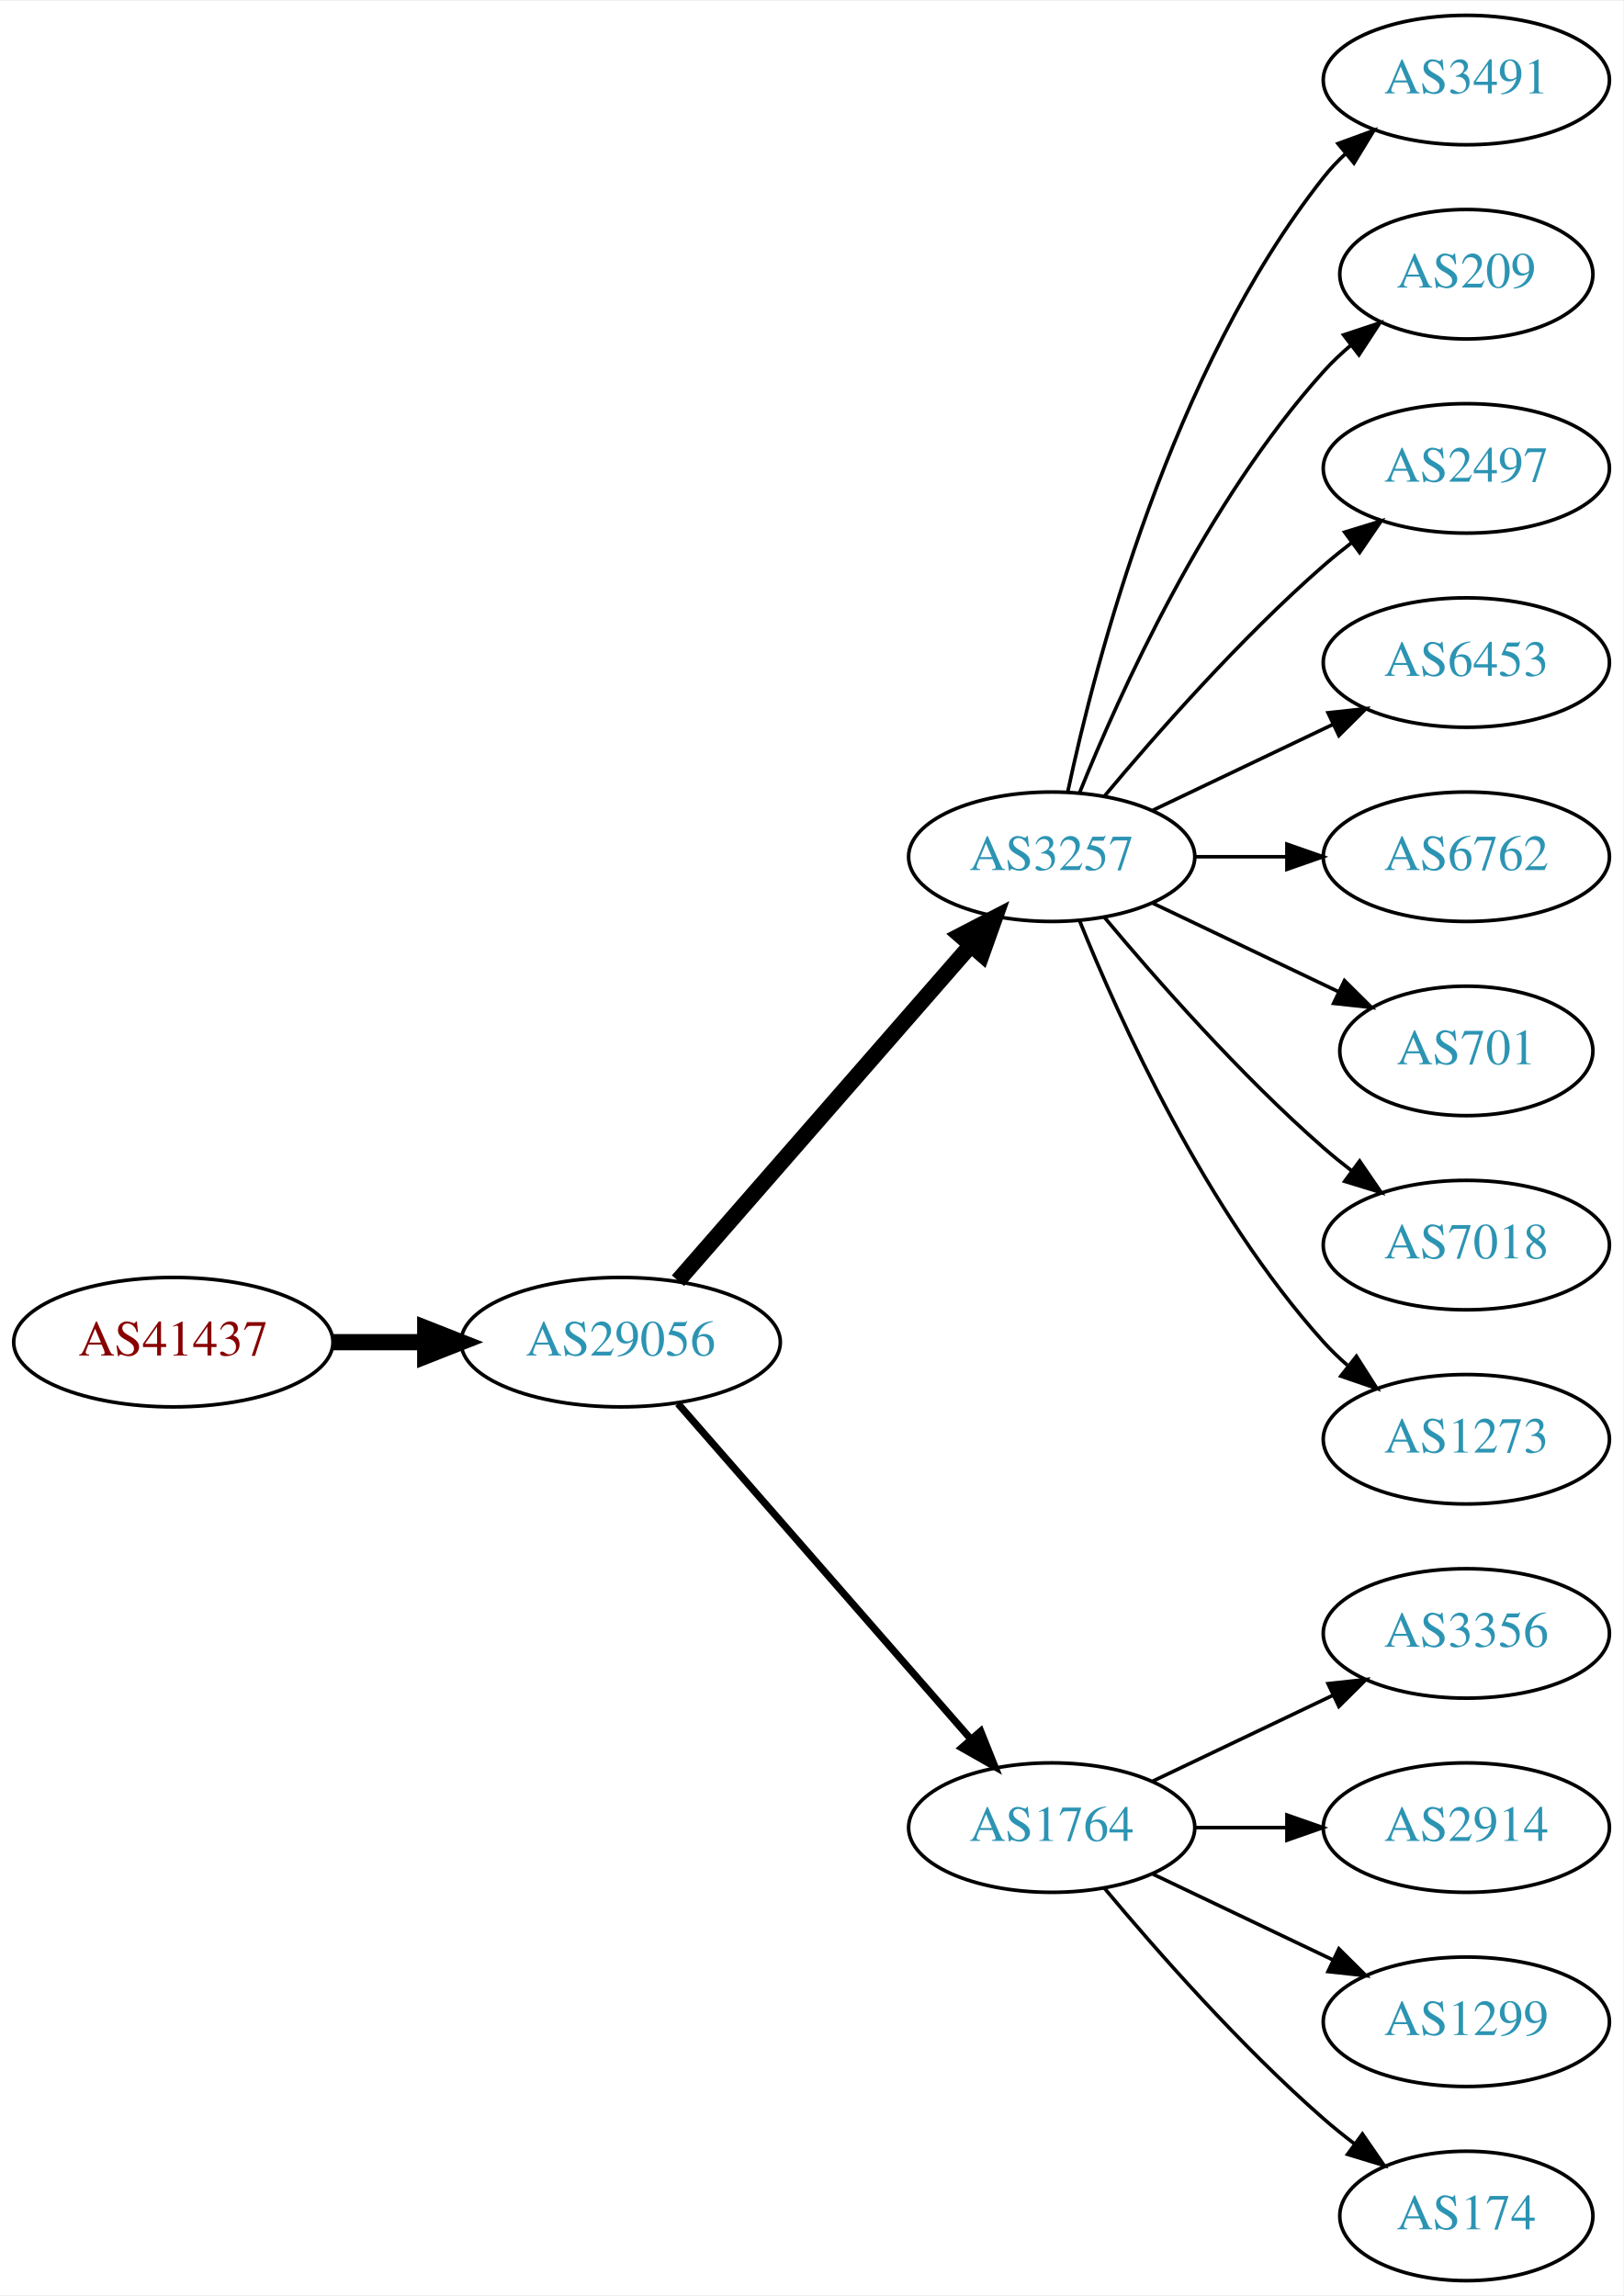
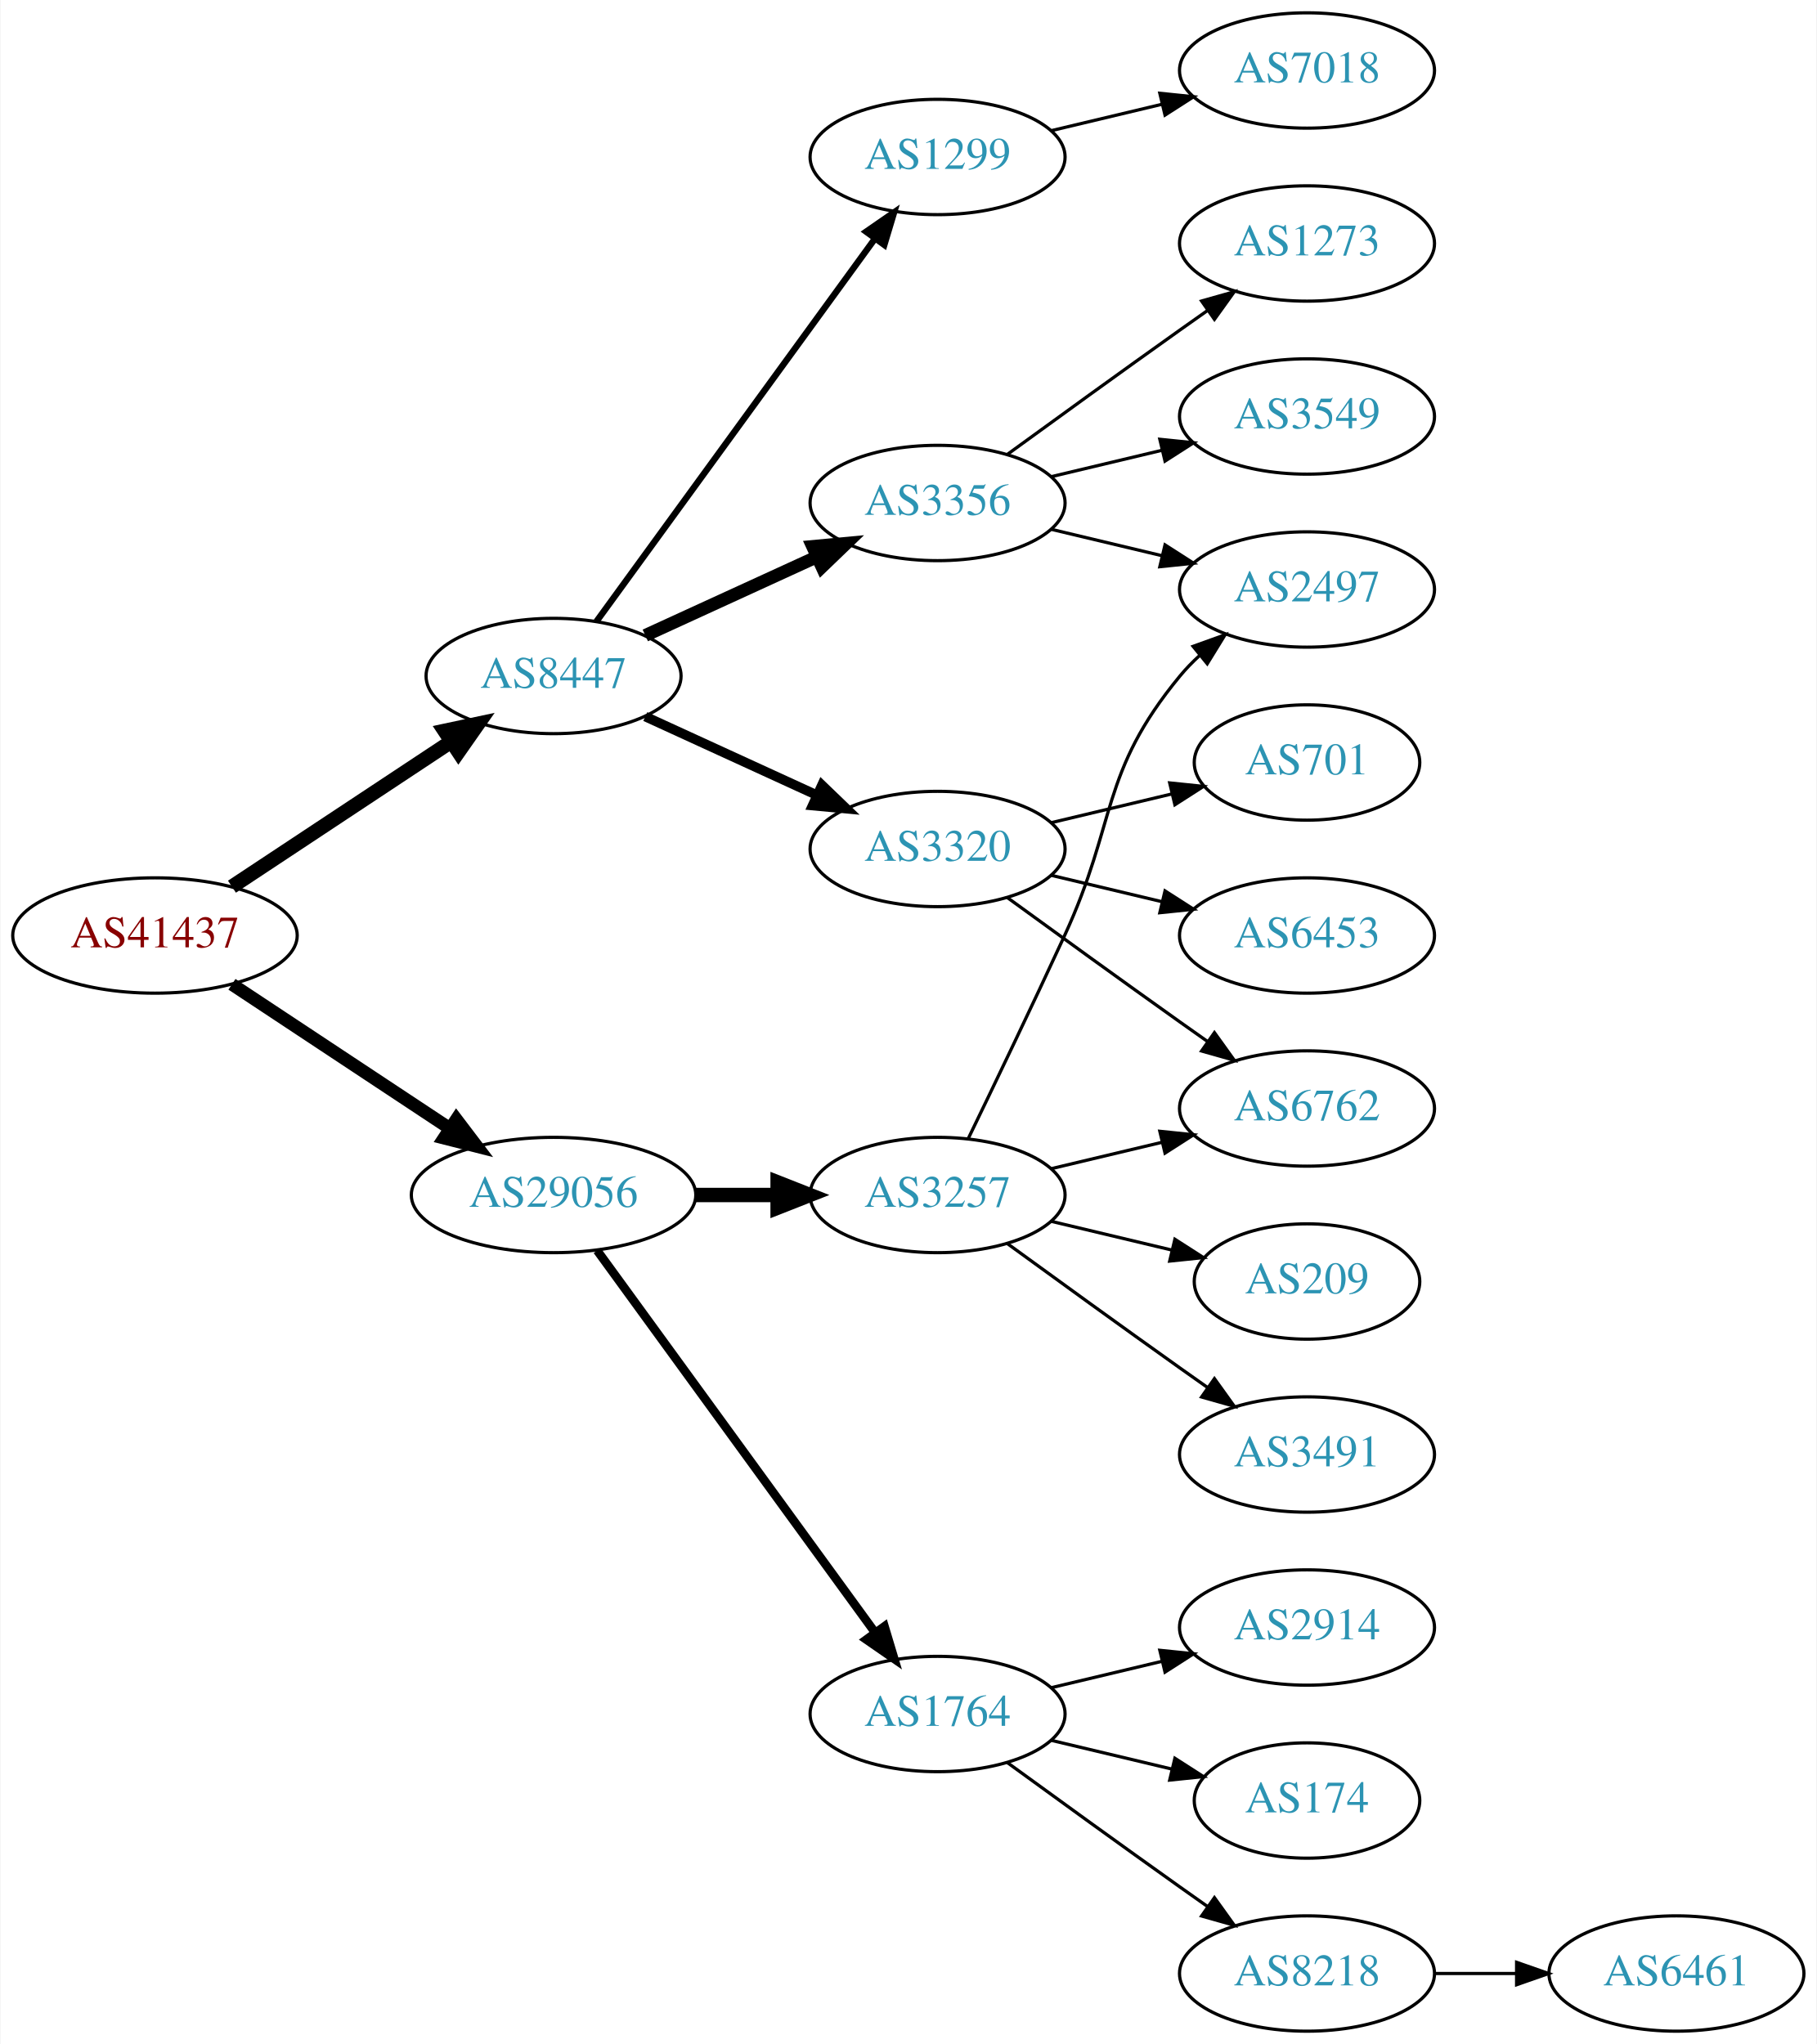
- <svg xmlns="http://www.w3.org/2000/svg" xmlns:xlink="http://www.w3.org/1999/xlink" width="451pt" height="638pt" viewBox="0.00 0.00 451.37 638.00">
+ <svg xmlns="http://www.w3.org/2000/svg" xmlns:xlink="http://www.w3.org/1999/xlink" width="567pt" height="638pt" viewBox="0.00 0.00 566.66 638.00">
  <g id="graph0" class="graph" transform="scale(1 1) rotate(0) translate(4 634)">
-     <polygon fill="white" stroke="none" points="-4,4 -4,-634 447.37,-634 447.37,4 -4,4" />
+     <polygon fill="white" stroke="none" points="-4,4 -4,-634 562.663,-634 562.663,4 -4,4" />
    <g id="node1" class="node">
      <g id="a_node1">
        <a xlink:href="/asn/41437" xlink:title="AS41437 ~ KNAPP AG [AT]">
-           <ellipse fill="#ffffff" stroke="black" cx="44.196" cy="-261" rx="44.393" ry="18" />
-           <text text-anchor="middle" x="44.196" y="-257.3" font-family="Times,serif" font-size="14.00" fill="#880000">AS41437</text>
+           <ellipse fill="#ffffff" stroke="black" cx="44.196" cy="-342" rx="44.393" ry="18" />
+           <text text-anchor="middle" x="44.196" y="-338.3" font-family="Times,serif" font-size="14.00" fill="#880000">AS41437</text>
        </a>
      </g>
    </g>
    <g id="node2" class="node">
      <g id="a_node2">
+         <a xlink:href="/asn/8447" xlink:title="AS8447 ~ A1 Telekom Austria AG [AT]">
+           <ellipse fill="#ffffff" stroke="black" cx="168.588" cy="-423" rx="39.794" ry="18" />
+           <text text-anchor="middle" x="168.588" y="-419.3" font-family="Times,serif" font-size="14.00" fill="#2c94b3">AS8447</text>
+         </a>
+       </g>
+     </g>
+     <g id="edge1" class="edge">
+       <path fill="none" stroke="black" stroke-width="4.5" d="M68.217,-357.235C87.571,-370.044 115.406,-388.466 136.696,-402.555" />
+       <polygon fill="black" stroke="black" stroke-width="4.5" points="134.572,-405.871 145.084,-408.107 138.918,-399.304 134.572,-405.871" />
+     </g>
+     <g id="node3" class="node">
+       <g id="a_node3">
        <a xlink:href="/asn/29056" xlink:title="AS29056 ~ Citycom Telekommunikation GmbH [AT]">
          <ellipse fill="#ffffff" stroke="black" cx="168.588" cy="-261" rx="44.393" ry="18" />
          <text text-anchor="middle" x="168.588" y="-257.3" font-family="Times,serif" font-size="14.00" fill="#2c94b3">AS29056</text>
        </a>
      </g>
    </g>
-     <g id="edge1" class="edge">
-       <path fill="none" stroke="black" stroke-width="4.5" d="M88.692,-261C96.898,-261 105.569,-261 114.041,-261" />
-       <polygon fill="black" stroke="black" stroke-width="4.5" points="114.233,-264.938 124.233,-261 114.233,-257.063 114.233,-264.938" />
-     </g>
-     <g id="node3" class="node">
-       <g id="a_node3">
-         <a xlink:href="/asn/3257" xlink:title="AS3257 ~ GTT [DE]">
-           <ellipse fill="#ffffff" stroke="black" cx="288.431" cy="-396" rx="39.794" ry="18" />
-           <text text-anchor="middle" x="288.431" y="-392.3" font-family="Times,serif" font-size="14.00" fill="#2c94b3">AS3257</text>
-         </a>
-       </g>
-     </g>
    <g id="edge2" class="edge">
-       <path fill="none" stroke="black" stroke-width="4.5" d="M184.513,-278.098C205.056,-301.631 242.175,-344.155 265.771,-371.187" />
-       <polygon fill="black" stroke="black" stroke-width="4.5" points="263.085,-374.097 272.627,-379.041 269.017,-368.918 263.085,-374.097" />
+       <path fill="none" stroke="black" stroke-width="4" d="M68.217,-326.765C87.449,-314.037 115.056,-295.766 136.294,-281.711" />
+       <polygon fill="black" stroke="black" stroke-width="4" points="138.263,-284.605 144.67,-276.167 134.4,-278.767 138.263,-284.605" />
    </g>
    <g id="node4" class="node">
      <g id="a_node4">
-         <a xlink:href="/asn/1764" xlink:title="AS1764 ~ NEXTLAYER-AS [AT]">
-           <ellipse fill="#ffffff" stroke="black" cx="288.431" cy="-126" rx="39.794" ry="18" />
-           <text text-anchor="middle" x="288.431" y="-122.3" font-family="Times,serif" font-size="14.00" fill="#2c94b3">AS1764</text>
+         <a xlink:href="/asn/3356" xlink:title="AS3356 ~ Level 3 Parent, LLC [US]">
+           <ellipse fill="#ffffff" stroke="black" cx="288.431" cy="-477" rx="39.794" ry="18" />
+           <text text-anchor="middle" x="288.431" y="-473.3" font-family="Times,serif" font-size="14.00" fill="#2c94b3">AS3356</text>
        </a>
      </g>
    </g>
    <g id="edge3" class="edge">
-       <path fill="none" stroke="black" stroke-width="2" d="M184.513,-243.902C205.056,-220.369 242.175,-177.845 265.771,-150.813" />
-       <polygon fill="black" stroke="black" stroke-width="2" points="268.688,-152.794 272.627,-142.959 263.414,-148.191 268.688,-152.794" />
+       <path fill="none" stroke="black" stroke-width="4" d="M197.217,-435.661C213.174,-442.973 233.445,-452.261 250.727,-460.181" />
+       <polygon fill="black" stroke="black" stroke-width="4" points="249.426,-463.435 259.975,-464.419 252.342,-457.071 249.426,-463.435" />
    </g>
    <g id="node5" class="node">
      <g id="a_node5">
-         <a xlink:href="/asn/3491" xlink:title="AS3491 ~ PCCW Global, Inc. [US]">
-           <ellipse fill="#ffffff" stroke="black" cx="403.724" cy="-612" rx="39.794" ry="18" />
-           <text text-anchor="middle" x="403.724" y="-608.3" font-family="Times,serif" font-size="14.00" fill="#2c94b3">AS3491</text>
+         <a xlink:href="/asn/3320" xlink:title="AS3320 ~ DTAG [DE]">
+           <ellipse fill="#ffffff" stroke="black" cx="288.431" cy="-369" rx="39.794" ry="18" />
+           <text text-anchor="middle" x="288.431" y="-365.3" font-family="Times,serif" font-size="14.00" fill="#2c94b3">AS3320</text>
        </a>
      </g>
    </g>
    <g id="edge4" class="edge">
-       <path fill="none" stroke="black" d="M292.921,-414.16C300.552,-450.03 321.544,-531.155 364.077,-585 365.885,-587.288 367.937,-589.462 370.132,-591.51" />
-       <polygon fill="black" stroke="black" points="368.043,-594.323 377.992,-597.966 372.486,-588.914 368.043,-594.323" />
+       <path fill="none" stroke="black" stroke-width="3" d="M197.217,-410.339C213.174,-403.027 233.445,-393.739 250.727,-385.819" />
+       <polygon fill="black" stroke="black" stroke-width="3" points="252.342,-388.929 259.975,-381.581 249.426,-382.565 252.342,-388.929" />
    </g>
    <g id="node6" class="node">
      <g id="a_node6">
-         <a xlink:href="/asn/209" xlink:title="AS209 ~ CenturyLink Communications, LLC [US]">
-           <ellipse fill="#ffffff" stroke="black" cx="403.724" cy="-558" rx="35.194" ry="18" />
-           <text text-anchor="middle" x="403.724" y="-554.3" font-family="Times,serif" font-size="14.00" fill="#2c94b3">AS209</text>
+         <a xlink:href="/asn/1299" xlink:title="AS1299 ~ Telia Carrier [EU]">
+           <ellipse fill="#ffffff" stroke="black" cx="288.431" cy="-585" rx="39.794" ry="18" />
+           <text text-anchor="middle" x="288.431" y="-581.3" font-family="Times,serif" font-size="14.00" fill="#2c94b3">AS1299</text>
        </a>
      </g>
    </g>
    <g id="edge5" class="edge">
-       <path fill="none" stroke="black" d="M296.179,-413.787C307.23,-441.243 331.283,-494.578 364.077,-531 366.393,-533.572 368.998,-536.03 371.733,-538.343" />
-       <polygon fill="black" stroke="black" points="369.599,-541.117 379.656,-544.448 373.871,-535.572 369.599,-541.117" />
+       <path fill="none" stroke="black" stroke-width="2" d="M181.977,-440.031C202.699,-468.517 244.502,-525.985 268.79,-559.374" />
+       <polygon fill="black" stroke="black" stroke-width="2" points="266.141,-561.682 274.854,-567.71 271.801,-557.564 266.141,-561.682" />
+     </g>
+     <g id="node14" class="node">
+       <g id="a_node14">
+         <a xlink:href="/asn/1764" xlink:title="AS1764 ~ NEXTLAYER-AS [AT]">
+           <ellipse fill="#ffffff" stroke="black" cx="288.431" cy="-99" rx="39.794" ry="18" />
+           <text text-anchor="middle" x="288.431" y="-95.3" font-family="Times,serif" font-size="14.00" fill="#2c94b3">AS1764</text>
+         </a>
+       </g>
+     </g>
+     <g id="edge13" class="edge">
+       <path fill="none" stroke="black" stroke-width="2.7" d="M182.199,-243.663C203.02,-215.04 244.683,-157.767 268.871,-124.514" />
+       <polygon fill="black" stroke="black" stroke-width="2.7" points="271.858,-126.358 274.91,-116.212 266.197,-122.24 271.858,-126.358" />
+     </g>
+     <g id="node15" class="node">
+       <g id="a_node15">
+         <a xlink:href="/asn/3257" xlink:title="AS3257 ~ GTT [DE]">
+           <ellipse fill="#ffffff" stroke="black" cx="288.431" cy="-261" rx="39.794" ry="18" />
+           <text text-anchor="middle" x="288.431" y="-257.3" font-family="Times,serif" font-size="14.00" fill="#2c94b3">AS3257</text>
+         </a>
+       </g>
+     </g>
+     <g id="edge14" class="edge">
+       <path fill="none" stroke="black" stroke-width="4.5" d="M212.799,-261C221.112,-261 229.875,-261 238.357,-261" />
+       <polygon fill="black" stroke="black" stroke-width="4.5" points="238.516,-264.938 248.516,-261 238.516,-257.063 238.516,-264.938" />
    </g>
    <g id="node7" class="node">
      <g id="a_node7">
-         <a xlink:href="/asn/2497" xlink:title="AS2497 ~ Internet Initiative Japan Inc. [JP]">
-           <ellipse fill="#ffffff" stroke="black" cx="403.724" cy="-504" rx="39.794" ry="18" />
-           <text text-anchor="middle" x="403.724" y="-500.3" font-family="Times,serif" font-size="14.00" fill="#2c94b3">AS2497</text>
+         <a xlink:href="/asn/1273" xlink:title="AS1273 ~ Vodafone Group PLC [EU]">
+           <ellipse fill="#ffffff" stroke="black" cx="403.724" cy="-558" rx="39.794" ry="18" />
+           <text text-anchor="middle" x="403.724" y="-554.3" font-family="Times,serif" font-size="14.00" fill="#2c94b3">AS1273</text>
        </a>
      </g>
    </g>
    <g id="edge6" class="edge">
-       <path fill="none" stroke="black" d="M303.061,-412.817C317.343,-429.929 340.89,-456.745 364.077,-477 366.543,-479.154 369.182,-481.294 371.879,-483.372" />
-       <polygon fill="black" stroke="black" points="369.904,-486.264 380.033,-489.37 374.052,-480.625 369.904,-486.264" />
+       <path fill="none" stroke="black" d="M310.279,-492.222C325.213,-503.091 345.827,-518.025 364.077,-531 366.898,-533.005 369.841,-535.085 372.789,-537.159" />
+       <polygon fill="black" stroke="black" points="370.816,-540.05 381.013,-542.926 374.835,-534.319 370.816,-540.05" />
    </g>
    <g id="node8" class="node">
      <g id="a_node8">
-         <a xlink:href="/asn/6453" xlink:title="AS6453 ~ TATA COMMUNICATIONS (AMERICA) INC [US]">
-           <ellipse fill="#ffffff" stroke="black" cx="403.724" cy="-450" rx="39.794" ry="18" />
-           <text text-anchor="middle" x="403.724" y="-446.3" font-family="Times,serif" font-size="14.00" fill="#2c94b3">AS6453</text>
+         <a xlink:href="/asn/3549" xlink:title="AS3549 ~ Level 3 Parent, LLC [US]">
+           <ellipse fill="#ffffff" stroke="black" cx="403.724" cy="-504" rx="39.794" ry="18" />
+           <text text-anchor="middle" x="403.724" y="-500.3" font-family="Times,serif" font-size="14.00" fill="#2c94b3">AS3549</text>
        </a>
      </g>
    </g>
    <g id="edge7" class="edge">
-       <path fill="none" stroke="black" d="M316.567,-408.934C331.561,-416.081 350.382,-425.052 366.605,-432.785" />
-       <polygon fill="black" stroke="black" points="365.276,-436.028 375.809,-437.171 368.288,-429.709 365.276,-436.028" />
+       <path fill="none" stroke="black" d="M324.038,-485.248C334.909,-487.838 347.064,-490.735 358.506,-493.462" />
+       <polygon fill="black" stroke="black" points="357.789,-496.889 368.328,-495.803 359.412,-490.08 357.789,-496.889" />
    </g>
    <g id="node9" class="node">
      <g id="a_node9">
-         <a xlink:href="/asn/6762" xlink:title="AS6762 ~ TELECOM ITALIA SPARKLE S.p.A. [IT]">
-           <ellipse fill="#ffffff" stroke="black" cx="403.724" cy="-396" rx="39.794" ry="18" />
-           <text text-anchor="middle" x="403.724" y="-392.3" font-family="Times,serif" font-size="14.00" fill="#2c94b3">AS6762</text>
+         <a xlink:href="/asn/2497" xlink:title="AS2497 ~ Internet Initiative Japan Inc. [JP]">
+           <ellipse fill="#ffffff" stroke="black" cx="403.724" cy="-450" rx="39.794" ry="18" />
+           <text text-anchor="middle" x="403.724" y="-446.3" font-family="Times,serif" font-size="14.00" fill="#2c94b3">AS2497</text>
        </a>
      </g>
    </g>
    <g id="edge8" class="edge">
-       <path fill="none" stroke="black" d="M328.103,-396C336.306,-396 345.07,-396 353.602,-396" />
-       <polygon fill="black" stroke="black" points="353.841,-399.5 363.841,-396 353.841,-392.5 353.841,-399.5" />
+       <path fill="none" stroke="black" d="M324.038,-468.752C334.909,-466.162 347.064,-463.265 358.506,-460.538" />
+       <polygon fill="black" stroke="black" points="359.412,-463.92 368.328,-458.197 357.789,-457.111 359.412,-463.92" />
    </g>
    <g id="node10" class="node">
      <g id="a_node10">
-         <a xlink:href="/asn/701" xlink:title="AS701 ~ UUNET [US]">
-           <ellipse fill="#ffffff" stroke="black" cx="403.724" cy="-342" rx="35.194" ry="18" />
-           <text text-anchor="middle" x="403.724" y="-338.3" font-family="Times,serif" font-size="14.00" fill="#2c94b3">AS701</text>
+         <a xlink:href="/asn/6453" xlink:title="AS6453 ~ TATA COMMUNICATIONS (AMERICA) INC [US]">
+           <ellipse fill="#ffffff" stroke="black" cx="403.724" cy="-342" rx="39.794" ry="18" />
+           <text text-anchor="middle" x="403.724" y="-338.3" font-family="Times,serif" font-size="14.00" fill="#2c94b3">AS6453</text>
        </a>
      </g>
    </g>
    <g id="edge9" class="edge">
-       <path fill="none" stroke="black" d="M316.567,-383.066C331.999,-375.71 351.485,-366.423 368.02,-358.541" />
-       <polygon fill="black" stroke="black" points="369.84,-361.551 377.361,-354.089 366.828,-355.232 369.84,-361.551" />
+       <path fill="none" stroke="black" d="M324.038,-360.752C334.909,-358.162 347.064,-355.265 358.506,-352.538" />
+       <polygon fill="black" stroke="black" points="359.412,-355.92 368.328,-350.197 357.789,-349.111 359.412,-355.92" />
    </g>
    <g id="node11" class="node">
      <g id="a_node11">
-         <a xlink:href="/asn/7018" xlink:title="AS7018 ~ AT&amp;T Services, Inc. [US]">
+         <a xlink:href="/asn/6762" xlink:title="AS6762 ~ TELECOM ITALIA SPARKLE S.p.A. [IT]">
          <ellipse fill="#ffffff" stroke="black" cx="403.724" cy="-288" rx="39.794" ry="18" />
-           <text text-anchor="middle" x="403.724" y="-284.3" font-family="Times,serif" font-size="14.00" fill="#2c94b3">AS7018</text>
+           <text text-anchor="middle" x="403.724" y="-284.3" font-family="Times,serif" font-size="14.00" fill="#2c94b3">AS6762</text>
        </a>
      </g>
    </g>
    <g id="edge10" class="edge">
-       <path fill="none" stroke="black" d="M303.061,-379.183C317.343,-362.071 340.89,-335.255 364.077,-315 366.543,-312.846 369.182,-310.706 371.879,-308.628" />
-       <polygon fill="black" stroke="black" points="374.052,-311.375 380.033,-302.63 369.904,-305.736 374.052,-311.375" />
+       <path fill="none" stroke="black" d="M310.279,-353.778C325.213,-342.909 345.827,-327.975 364.077,-315 366.898,-312.995 369.841,-310.915 372.789,-308.841" />
+       <polygon fill="black" stroke="black" points="374.835,-311.681 381.013,-303.074 370.816,-305.95 374.835,-311.681" />
    </g>
    <g id="node12" class="node">
      <g id="a_node12">
-         <a xlink:href="/asn/1273" xlink:title="AS1273 ~ Vodafone Group PLC [EU]">
-           <ellipse fill="#ffffff" stroke="black" cx="403.724" cy="-234" rx="39.794" ry="18" />
-           <text text-anchor="middle" x="403.724" y="-230.3" font-family="Times,serif" font-size="14.00" fill="#2c94b3">AS1273</text>
+         <a xlink:href="/asn/701" xlink:title="AS701 ~ UUNET [US]">
+           <ellipse fill="#ffffff" stroke="black" cx="403.724" cy="-396" rx="35.194" ry="18" />
+           <text text-anchor="middle" x="403.724" y="-392.3" font-family="Times,serif" font-size="14.00" fill="#2c94b3">AS701</text>
        </a>
      </g>
    </g>
    <g id="edge11" class="edge">
-       <path fill="none" stroke="black" d="M296.179,-378.213C307.23,-350.757 331.283,-297.422 364.077,-261 366.08,-258.776 368.298,-256.637 370.631,-254.603" />
-       <polygon fill="black" stroke="black" points="373.161,-257.065 378.85,-248.127 368.829,-251.567 373.161,-257.065" />
+       <path fill="none" stroke="black" d="M324.038,-377.248C335.833,-380.058 349.137,-383.229 361.405,-386.153" />
+       <polygon fill="black" stroke="black" points="360.871,-389.624 371.41,-388.537 362.494,-382.814 360.871,-389.624" />
    </g>
    <g id="node13" class="node">
      <g id="a_node13">
-         <a xlink:href="/asn/3356" xlink:title="AS3356 ~ Level 3 Parent, LLC [US]">
-           <ellipse fill="#ffffff" stroke="black" cx="403.724" cy="-180" rx="39.794" ry="18" />
-           <text text-anchor="middle" x="403.724" y="-176.3" font-family="Times,serif" font-size="14.00" fill="#2c94b3">AS3356</text>
+         <a xlink:href="/asn/7018" xlink:title="AS7018 ~ AT&amp;T Services, Inc. [US]">
+           <ellipse fill="#ffffff" stroke="black" cx="403.724" cy="-612" rx="39.794" ry="18" />
+           <text text-anchor="middle" x="403.724" y="-608.3" font-family="Times,serif" font-size="14.00" fill="#2c94b3">AS7018</text>
        </a>
      </g>
    </g>
    <g id="edge12" class="edge">
-       <path fill="none" stroke="black" d="M316.567,-138.934C331.561,-146.081 350.382,-155.052 366.605,-162.785" />
-       <polygon fill="black" stroke="black" points="365.276,-166.028 375.809,-167.171 368.288,-159.709 365.276,-166.028" />
-     </g>
-     <g id="node14" class="node">
-       <g id="a_node14">
+       <path fill="none" stroke="black" d="M324.038,-593.248C334.909,-595.838 347.064,-598.735 358.506,-601.462" />
+       <polygon fill="black" stroke="black" points="357.789,-604.889 368.328,-603.803 359.412,-598.08 357.789,-604.889" />
+     </g>
+     <g id="node16" class="node">
+       <g id="a_node16">
        <a xlink:href="/asn/2914" xlink:title="AS2914 ~ NTT America, Inc. [US]">
          <ellipse fill="#ffffff" stroke="black" cx="403.724" cy="-126" rx="39.794" ry="18" />
          <text text-anchor="middle" x="403.724" y="-122.3" font-family="Times,serif" font-size="14.00" fill="#2c94b3">AS2914</text>
        </a>
      </g>
    </g>
-     <g id="edge13" class="edge">
-       <path fill="none" stroke="black" d="M328.103,-126C336.306,-126 345.07,-126 353.602,-126" />
-       <polygon fill="black" stroke="black" points="353.841,-129.5 363.841,-126 353.841,-122.5 353.841,-129.5" />
-     </g>
-     <g id="node15" class="node">
-       <g id="a_node15">
-         <a xlink:href="/asn/1299" xlink:title="AS1299 ~ Telia Carrier [EU]">
-           <ellipse fill="#ffffff" stroke="black" cx="403.724" cy="-72" rx="39.794" ry="18" />
-           <text text-anchor="middle" x="403.724" y="-68.3" font-family="Times,serif" font-size="14.00" fill="#2c94b3">AS1299</text>
-         </a>
-       </g>
-     </g>
-     <g id="edge14" class="edge">
-       <path fill="none" stroke="black" d="M316.567,-113.066C331.561,-105.919 350.382,-96.948 366.605,-89.215" />
-       <polygon fill="black" stroke="black" points="368.288,-92.291 375.809,-84.829 365.276,-85.972 368.288,-92.291" />
-     </g>
-     <g id="node16" class="node">
-       <g id="a_node16">
+     <g id="edge15" class="edge">
+       <path fill="none" stroke="black" d="M324.038,-107.248C334.909,-109.838 347.064,-112.735 358.506,-115.462" />
+       <polygon fill="black" stroke="black" points="357.789,-118.889 368.328,-117.803 359.412,-112.08 357.789,-118.889" />
+     </g>
+     <g id="node17" class="node">
+       <g id="a_node17">
        <a xlink:href="/asn/174" xlink:title="AS174 ~ Cogent Communications [US]">
-           <ellipse fill="#ffffff" stroke="black" cx="403.724" cy="-18" rx="35.194" ry="18" />
-           <text text-anchor="middle" x="403.724" y="-14.3" font-family="Times,serif" font-size="14.00" fill="#2c94b3">AS174</text>
-         </a>
-       </g>
-     </g>
-     <g id="edge15" class="edge">
-       <path fill="none" stroke="black" d="M303.061,-109.183C317.343,-92.071 340.89,-65.255 364.077,-45 366.747,-42.668 369.62,-40.352 372.55,-38.114" />
-       <polygon fill="black" stroke="black" points="374.828,-40.784 380.841,-32.061 370.701,-35.13 374.828,-40.784" />
+           <ellipse fill="#ffffff" stroke="black" cx="403.724" cy="-72" rx="35.194" ry="18" />
+           <text text-anchor="middle" x="403.724" y="-68.3" font-family="Times,serif" font-size="14.00" fill="#2c94b3">AS174</text>
+         </a>
+       </g>
+     </g>
+     <g id="edge16" class="edge">
+       <path fill="none" stroke="black" d="M324.038,-90.752C335.833,-87.942 349.137,-84.771 361.405,-81.847" />
+       <polygon fill="black" stroke="black" points="362.494,-85.186 371.41,-79.463 360.871,-78.376 362.494,-85.186" />
+     </g>
+     <g id="node18" class="node">
+       <g id="a_node18">
+         <a xlink:href="/asn/8218" xlink:title="AS8218 ~ legacy Neotelecoms [FR]">
+           <ellipse fill="#ffffff" stroke="black" cx="403.724" cy="-18" rx="39.794" ry="18" />
+           <text text-anchor="middle" x="403.724" y="-14.3" font-family="Times,serif" font-size="14.00" fill="#2c94b3">AS8218</text>
+         </a>
+       </g>
+     </g>
+     <g id="edge17" class="edge">
+       <path fill="none" stroke="black" d="M310.279,-83.778C325.213,-72.909 345.827,-57.975 364.077,-45 366.898,-42.995 369.841,-40.915 372.789,-38.841" />
+       <polygon fill="black" stroke="black" points="374.835,-41.681 381.013,-33.074 370.816,-35.95 374.835,-41.681" />
+     </g>
+     <g id="edge19" class="edge">
+       <path fill="none" stroke="black" d="M298.012,-278.633C305.936,-294.998 317.972,-320.065 328.077,-342 344.561,-377.781 339.013,-392.606 364.077,-423 365.932,-425.25 368.02,-427.396 370.238,-429.424" />
+       <polygon fill="black" stroke="black" points="368.174,-432.256 378.143,-435.844 372.587,-426.823 368.174,-432.256" />
+     </g>
+     <g id="edge21" class="edge">
+       <path fill="none" stroke="black" d="M324.038,-269.248C334.909,-271.838 347.064,-274.735 358.506,-277.462" />
+       <polygon fill="black" stroke="black" points="357.789,-280.889 368.328,-279.803 359.412,-274.08 357.789,-280.889" />
+     </g>
+     <g id="node19" class="node">
+       <g id="a_node19">
+         <a xlink:href="/asn/209" xlink:title="AS209 ~ CenturyLink Communications, LLC [US]">
+           <ellipse fill="#ffffff" stroke="black" cx="403.724" cy="-234" rx="35.194" ry="18" />
+           <text text-anchor="middle" x="403.724" y="-230.3" font-family="Times,serif" font-size="14.00" fill="#2c94b3">AS209</text>
+         </a>
+       </g>
+     </g>
+     <g id="edge18" class="edge">
+       <path fill="none" stroke="black" d="M324.038,-252.752C335.833,-249.942 349.137,-246.771 361.405,-243.847" />
+       <polygon fill="black" stroke="black" points="362.494,-247.186 371.41,-241.463 360.871,-240.376 362.494,-247.186" />
+     </g>
+     <g id="node20" class="node">
+       <g id="a_node20">
+         <a xlink:href="/asn/3491" xlink:title="AS3491 ~ PCCW Global, Inc. [US]">
+           <ellipse fill="#ffffff" stroke="black" cx="403.724" cy="-180" rx="39.794" ry="18" />
+           <text text-anchor="middle" x="403.724" y="-176.3" font-family="Times,serif" font-size="14.00" fill="#2c94b3">AS3491</text>
+         </a>
+       </g>
+     </g>
+     <g id="edge20" class="edge">
+       <path fill="none" stroke="black" d="M310.279,-245.778C325.213,-234.909 345.827,-219.975 364.077,-207 366.898,-204.995 369.841,-202.915 372.789,-200.841" />
+       <polygon fill="black" stroke="black" points="374.835,-203.681 381.013,-195.074 370.816,-197.95 374.835,-203.681" />
+     </g>
+     <g id="node21" class="node">
+       <g id="a_node21">
+         <a xlink:href="/asn/6461" xlink:title="AS6461 ~ Zayo Bandwidth [US]">
+           <ellipse fill="#ffffff" stroke="black" cx="519.017" cy="-18" rx="39.794" ry="18" />
+           <text text-anchor="middle" x="519.017" y="-14.3" font-family="Times,serif" font-size="14.00" fill="#2c94b3">AS6461</text>
+         </a>
+       </g>
+     </g>
+     <g id="edge22" class="edge">
+       <path fill="none" stroke="black" d="M443.396,-18C451.599,-18 460.363,-18 468.895,-18" />
+       <polygon fill="black" stroke="black" points="469.134,-21.5 479.134,-18 469.134,-14.5 469.134,-21.5" />
    </g>
  </g>
</svg>
